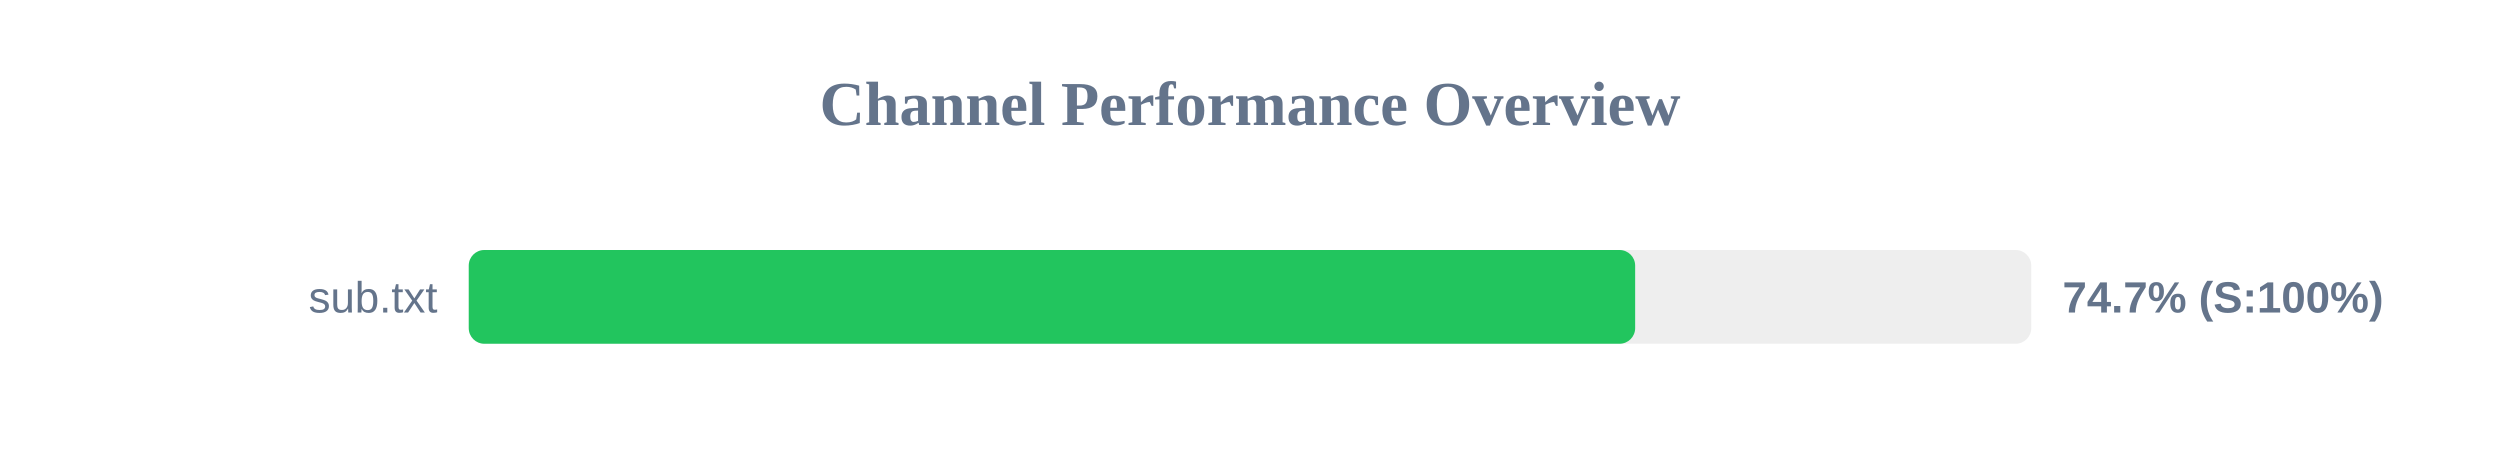
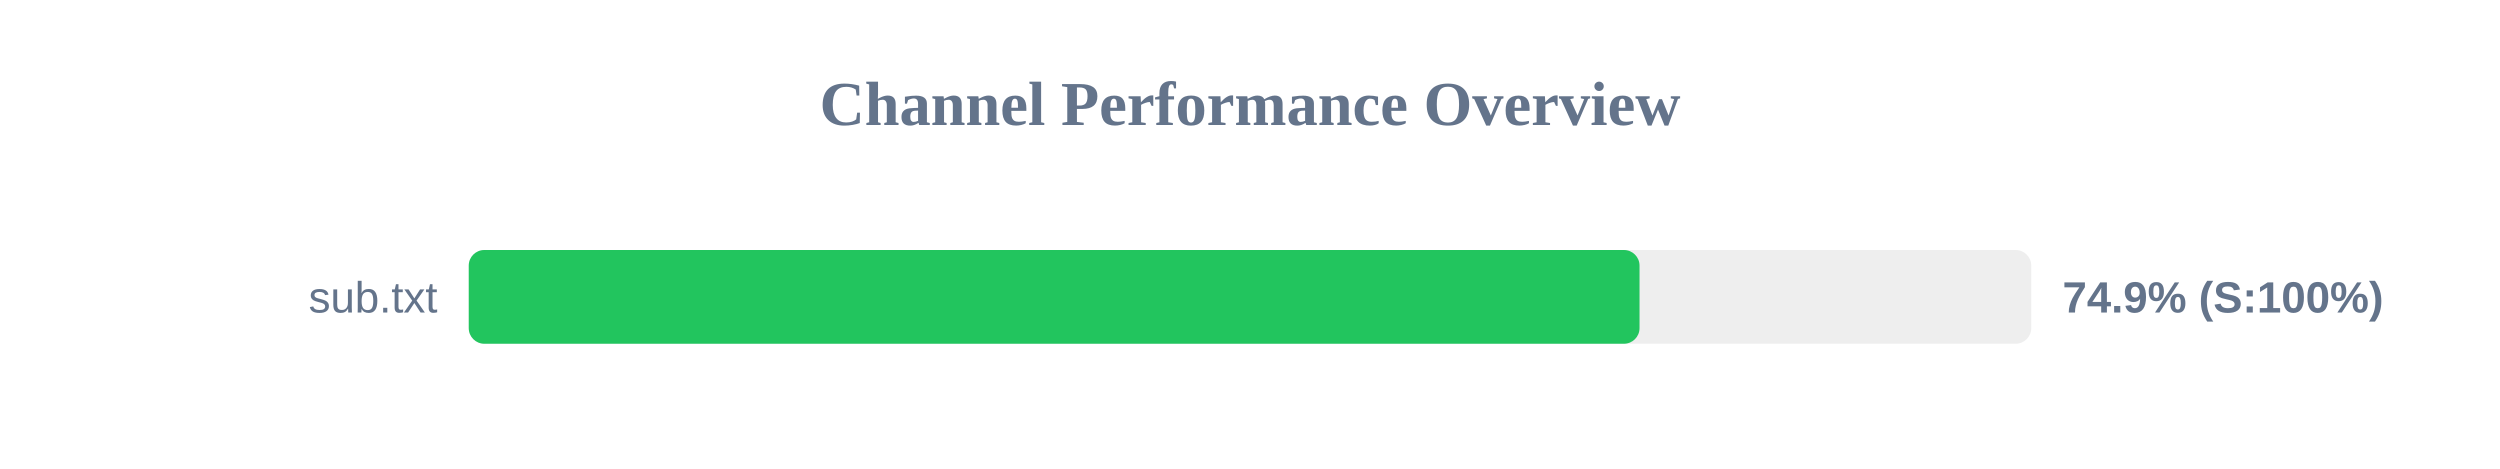
<svg xmlns="http://www.w3.org/2000/svg" width="800" height="150" version="1.1">
  <style>
        .row { font: 14px Arial; fill: #64748b; }
        .score { font: bold 14px Arial; fill: #64748b; }
    </style>
  <text x="400" y="40" text-anchor="middle" font-size="20px" font-weight="bold" fill="#64748b">Channel Performance Overview</text>
  <rect x="150" y="80" width="500" height="30" fill="#eee" rx="5" />
-   <rect x="150" y="80" width="373.25" height="30" fill="#22c55e" rx="5" />
+   <rect x="150" y="80" width="374.65" height="30" fill="#22c55e" rx="5" />
  <text x="140" y="100" text-anchor="end" class="row">sub.txt</text>
-   <text x="660" y="100" text-anchor="start" class="score">74.7% (S:100%)</text>
+   <text x="660" y="100" text-anchor="start" class="score">74.9% (S:100%)</text>
</svg>
